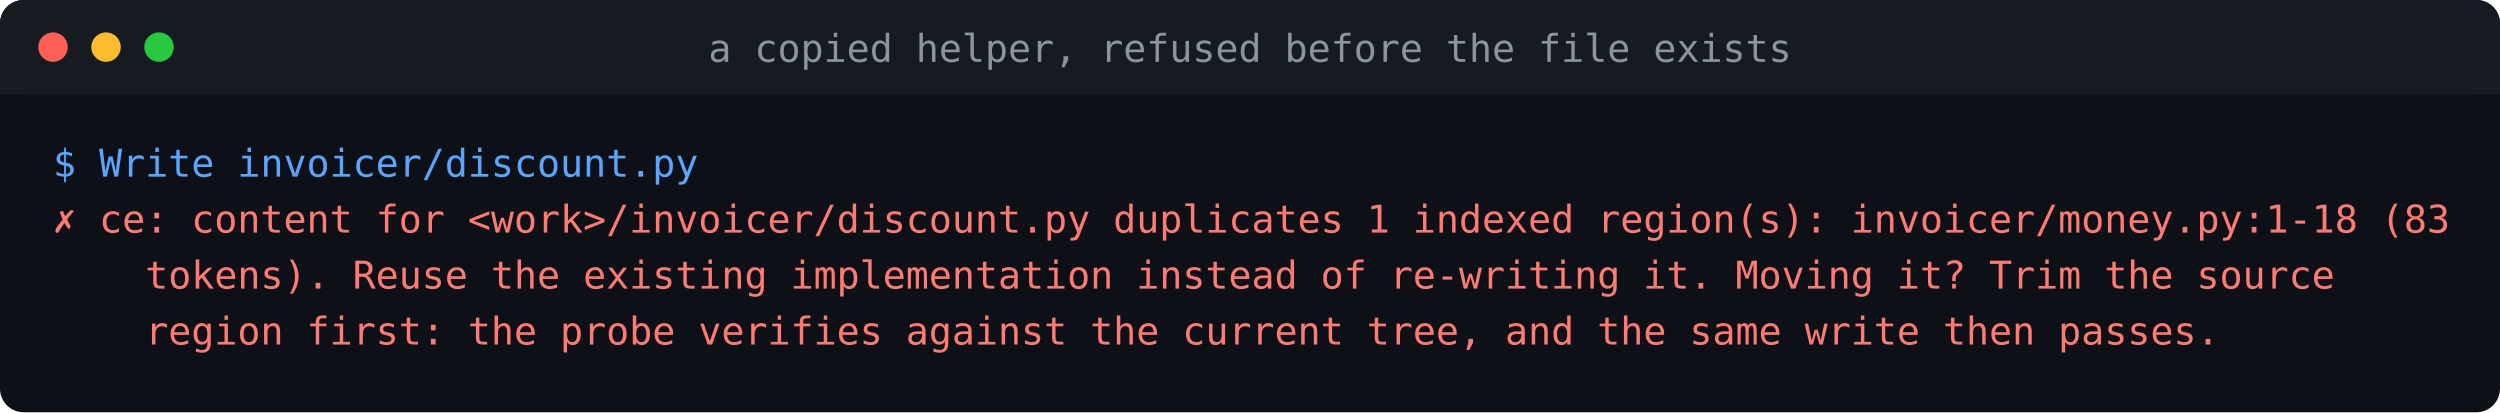
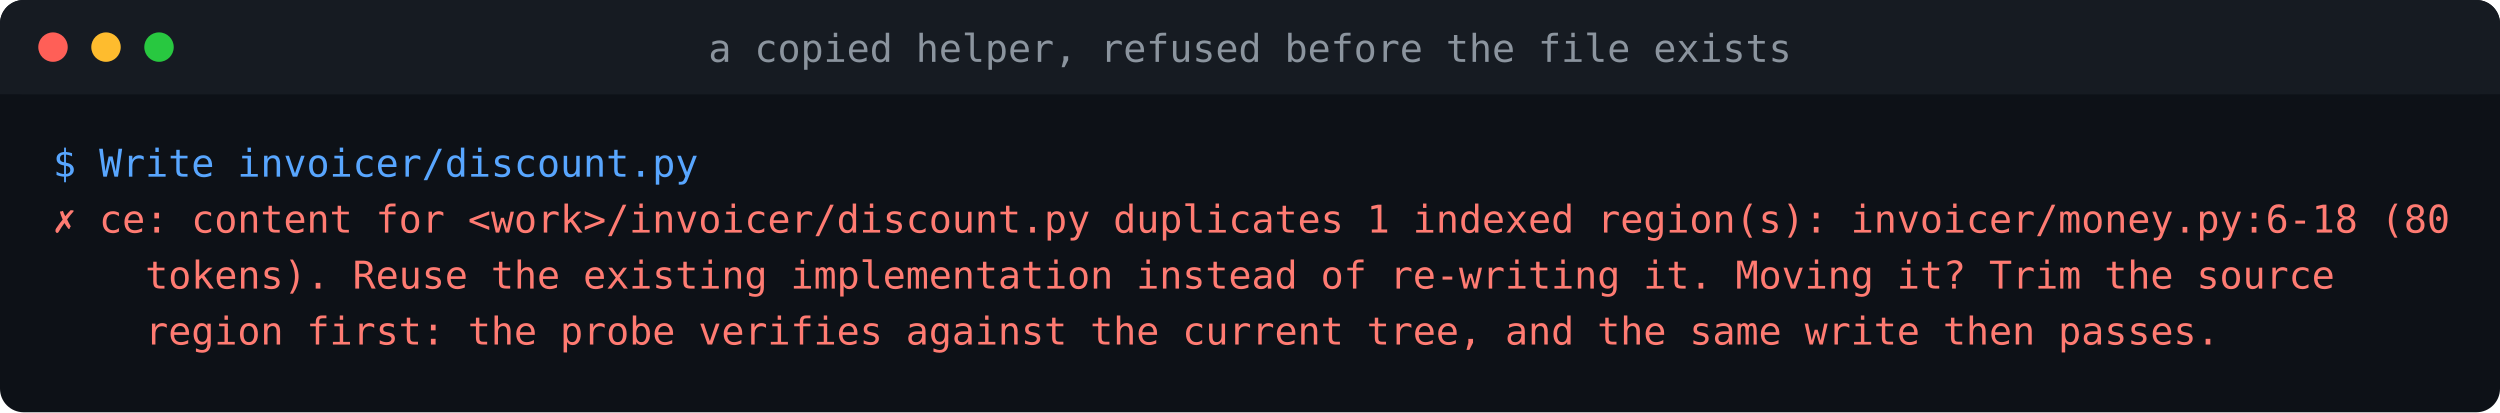
<svg xmlns="http://www.w3.org/2000/svg" viewBox="0 0 849 140" font-family="ui-monospace, SFMono-Regular, Menlo, Consolas, 'DejaVu Sans Mono', monospace" font-size="13">
  <rect width="849" height="140" rx="8" fill="#0d1117" />
  <rect width="849" height="32" rx="8" fill="#161b22" />
  <rect y="16" width="849" height="16" fill="#161b22" />
  <circle cx="18" cy="16" r="5" fill="#ff5f57" />
  <circle cx="36" cy="16" r="5" fill="#febc2e" />
  <circle cx="54" cy="16" r="5" fill="#28c840" />
  <text x="424.5" y="21" fill="#8b949e" text-anchor="middle">a copied helper, refused before the file exists</text>
  <text x="18" y="60" fill="#58a6ff" xml:space="preserve">$ Write invoicer/discount.py</text>
-   <text x="18" y="79" fill="#ff7b72" xml:space="preserve">✗ ce: content for &lt;work&gt;/invoicer/discount.py duplicates 1 indexed region(s): invoicer/money.py:1-18 (83</text>
+   <text x="18" y="79" fill="#ff7b72" xml:space="preserve">✗ ce: content for &lt;work&gt;/invoicer/discount.py duplicates 1 indexed region(s): invoicer/money.py:6-18 (80</text>
  <text x="18" y="98" fill="#ff7b72" xml:space="preserve">    tokens). Reuse the existing implementation instead of re-writing it. Moving it? Trim the source</text>
  <text x="18" y="117" fill="#ff7b72" xml:space="preserve">    region first: the probe verifies against the current tree, and the same write then passes.</text>
</svg>
